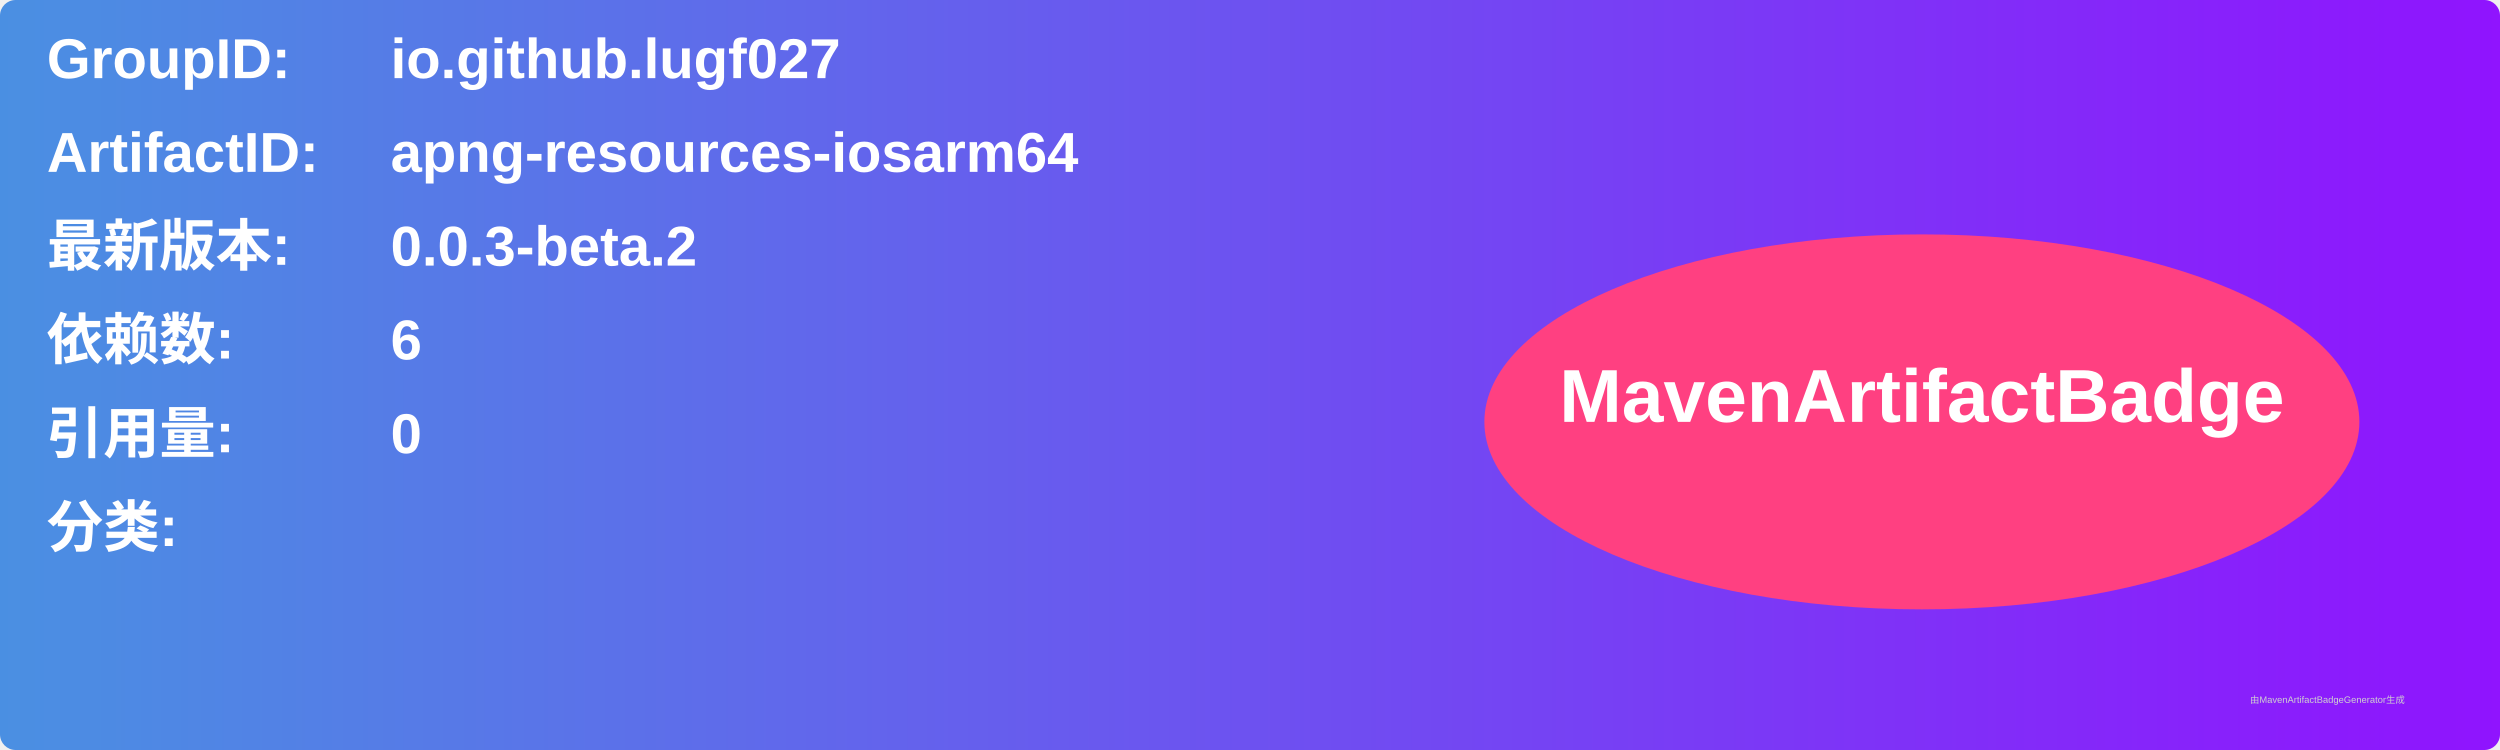
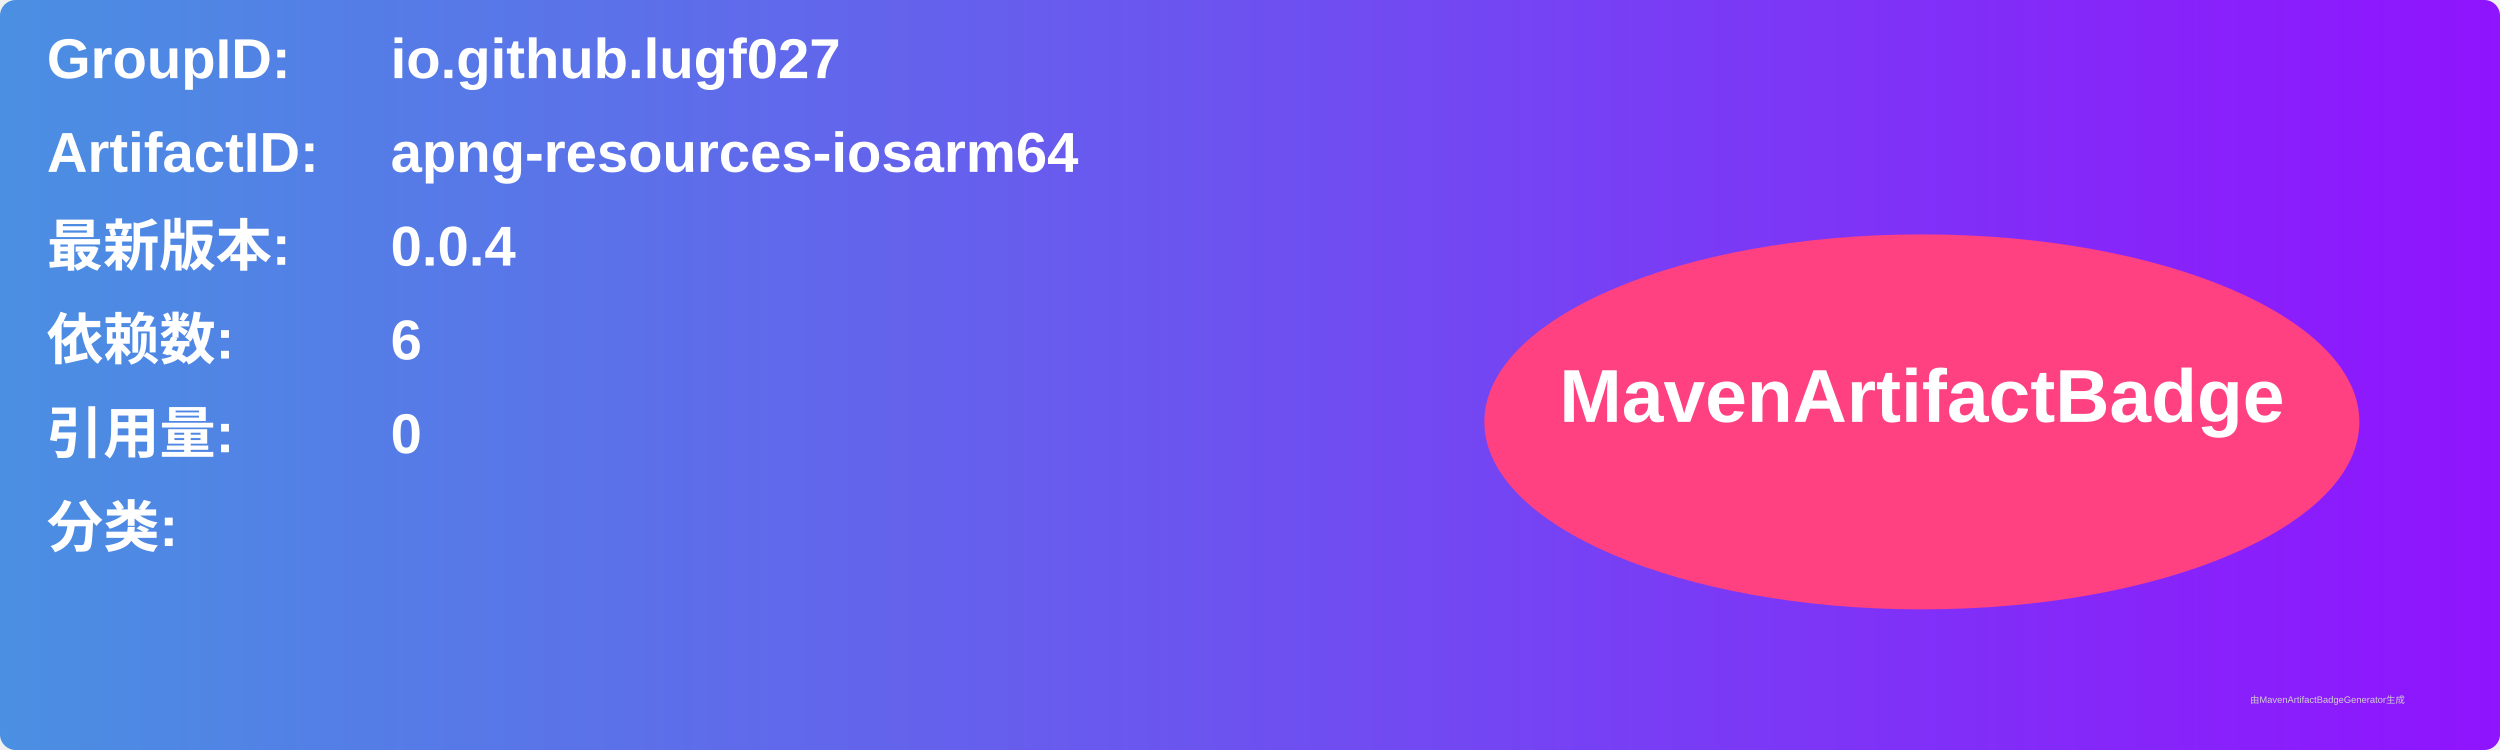
<svg xmlns="http://www.w3.org/2000/svg" width="800" height="240" viewBox="0 0 800 240">
  <linearGradient id="grad" x1="0%" y1="0%" x2="100%" y2="0%">
    <stop offset="0%" stop-color="#4a90e2" />
    <stop offset="100%" stop-color="#9013fe" />
  </linearGradient>
  <rect width="100%" height="100%" rx="5" ry="5" fill="url(#grad)" />
  <g transform="translate(15, 15)">
    <text x="0" y="10" font-family="Arial" font-size="18" fill="white" font-weight="bold" width="260">GroupID:</text>
    <text x="110" y="10" font-family="Arial" font-size="18" fill="white" font-weight="bold" width="460">io.github.lugf027</text>
    <text x="0" y="40" font-family="Arial" font-size="18" fill="white" font-weight="bold" width="260">ArtifactID:</text>
    <text x="110" y="40" font-family="Arial" font-size="18" fill="white" font-weight="bold" width="460">apng-resources-iosarm64</text>
    <text x="0" y="70" font-family="Arial" font-size="18" fill="white" font-weight="bold">最新版本:</text>
    <text x="110" y="70" font-family="Arial" font-size="18" fill="white" font-weight="bold">
-       <tspan font-weight="bold">0.0.3-beta.2</tspan>
+       <tspan font-weight="bold">0.0.4</tspan>
    </text>
    <text x="0" y="100" font-family="Arial" font-size="18" fill="white" font-weight="bold">依赖数: </text>
    <text x="110" y="100" font-family="Arial" font-size="18" fill="white">
      <tspan font-weight="bold">6</tspan>
    </text>
    <text x="0" y="130" font-family="Arial" font-size="18" fill="white" font-weight="bold">引用量: </text>
    <text x="110" y="130" font-family="Arial" font-size="18" fill="white">
      <tspan font-weight="bold">0</tspan>
    </text>
    <text x="0" y="160" font-family="Arial" font-size="18" fill="white" font-weight="bold">分类:</text>
    <text x="10" y="190" font-family="Arial" font-size="10" fill="white">
      <tspan font-weight="bold" />
    </text>
    <ellipse cx="600" cy="120" rx="140" ry="60" fill="#ff4081" />
    <text x="600" y="120" text-anchor="middle" font-family="Arial" font-size="24" fill="white" font-weight="bold">MavenArtifactBadge</text>
  </g>
  <text x="720" y="225" font-family="Arial" font-size="3" fill="#d0d0d0">由MavenArtifactBadgeGenerator生成</text>
</svg>
